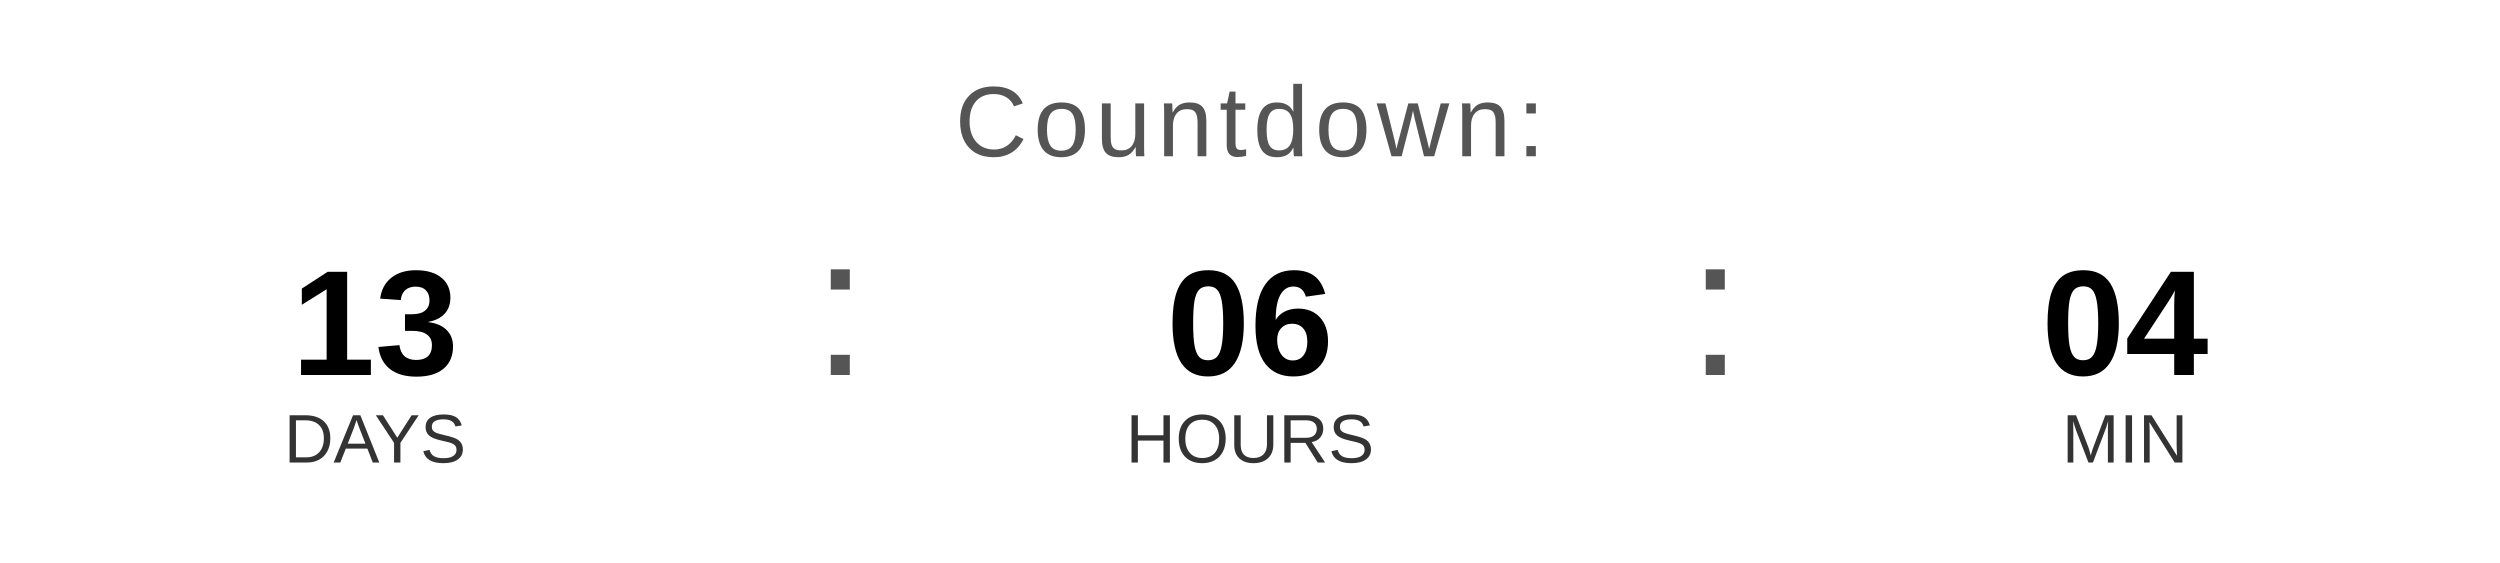
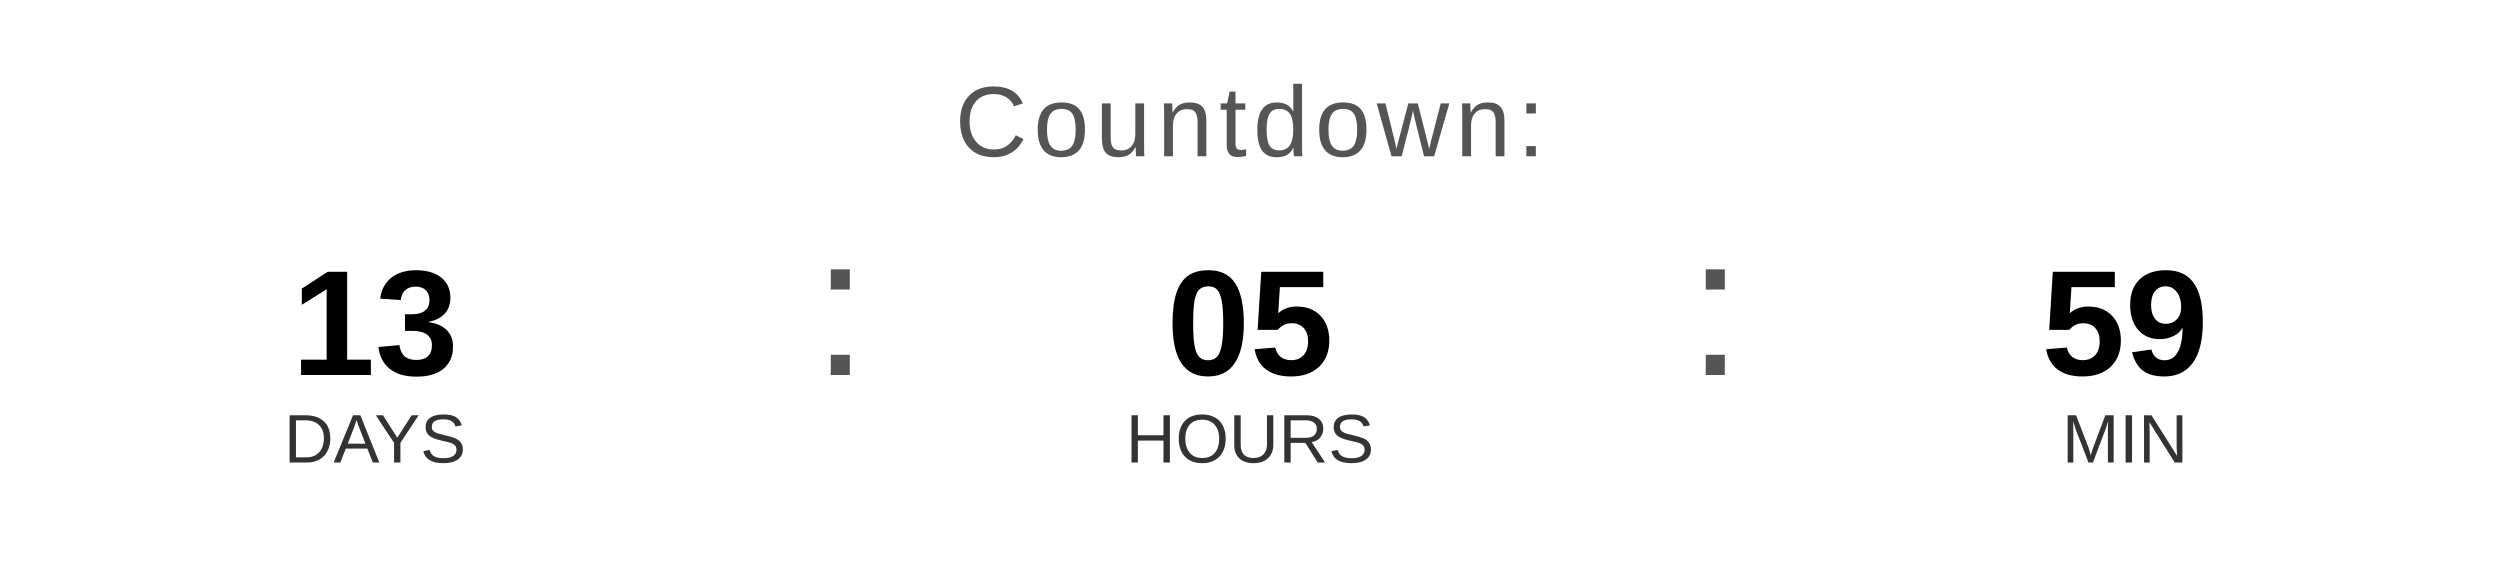
<svg xmlns="http://www.w3.org/2000/svg" width="400" height="90" viewBox="0 0 400 90">
  <text x="200" y="25" font-family="Arial, Helvetica, sans-serif" font-size="16" fill="#555555" text-anchor="middle" letter-spacing="1">
    Countdown:
  </text>
  <text x="60" y="60" font-family="Arial, Helvetica, sans-serif" font-size="24" font-weight="bold" fill="#000000" text-anchor="middle">13</text>
  <text x="60" y="74" font-family="Arial, Helvetica, sans-serif" font-size="11" fill="#333333" text-anchor="middle">DAYS</text>
  <text x="130" y="60" font-family="Arial, sans-serif" font-size="32" fill="#555555">:</text>
-   <text x="200" y="60" font-family="Arial, Helvetica, sans-serif" font-size="24" font-weight="bold" fill="#000000" text-anchor="middle">06</text>
+   <text x="200" y="60" font-family="Arial, Helvetica, sans-serif" font-size="24" font-weight="bold" fill="#000000" text-anchor="middle">05</text>
  <text x="200" y="74" font-family="Arial, Helvetica, sans-serif" font-size="11" fill="#333333" text-anchor="middle">HOURS</text>
  <text x="270" y="60" font-family="Arial, sans-serif" font-size="32" fill="#555555">:</text>
-   <text x="340" y="60" font-family="Arial, Helvetica, sans-serif" font-size="24" font-weight="bold" fill="#000000" text-anchor="middle">04</text>
+   <text x="340" y="60" font-family="Arial, Helvetica, sans-serif" font-size="24" font-weight="bold" fill="#000000" text-anchor="middle">59</text>
  <text x="340" y="74" font-family="Arial, Helvetica, sans-serif" font-size="11" fill="#333333" text-anchor="middle">MIN</text>
</svg>
